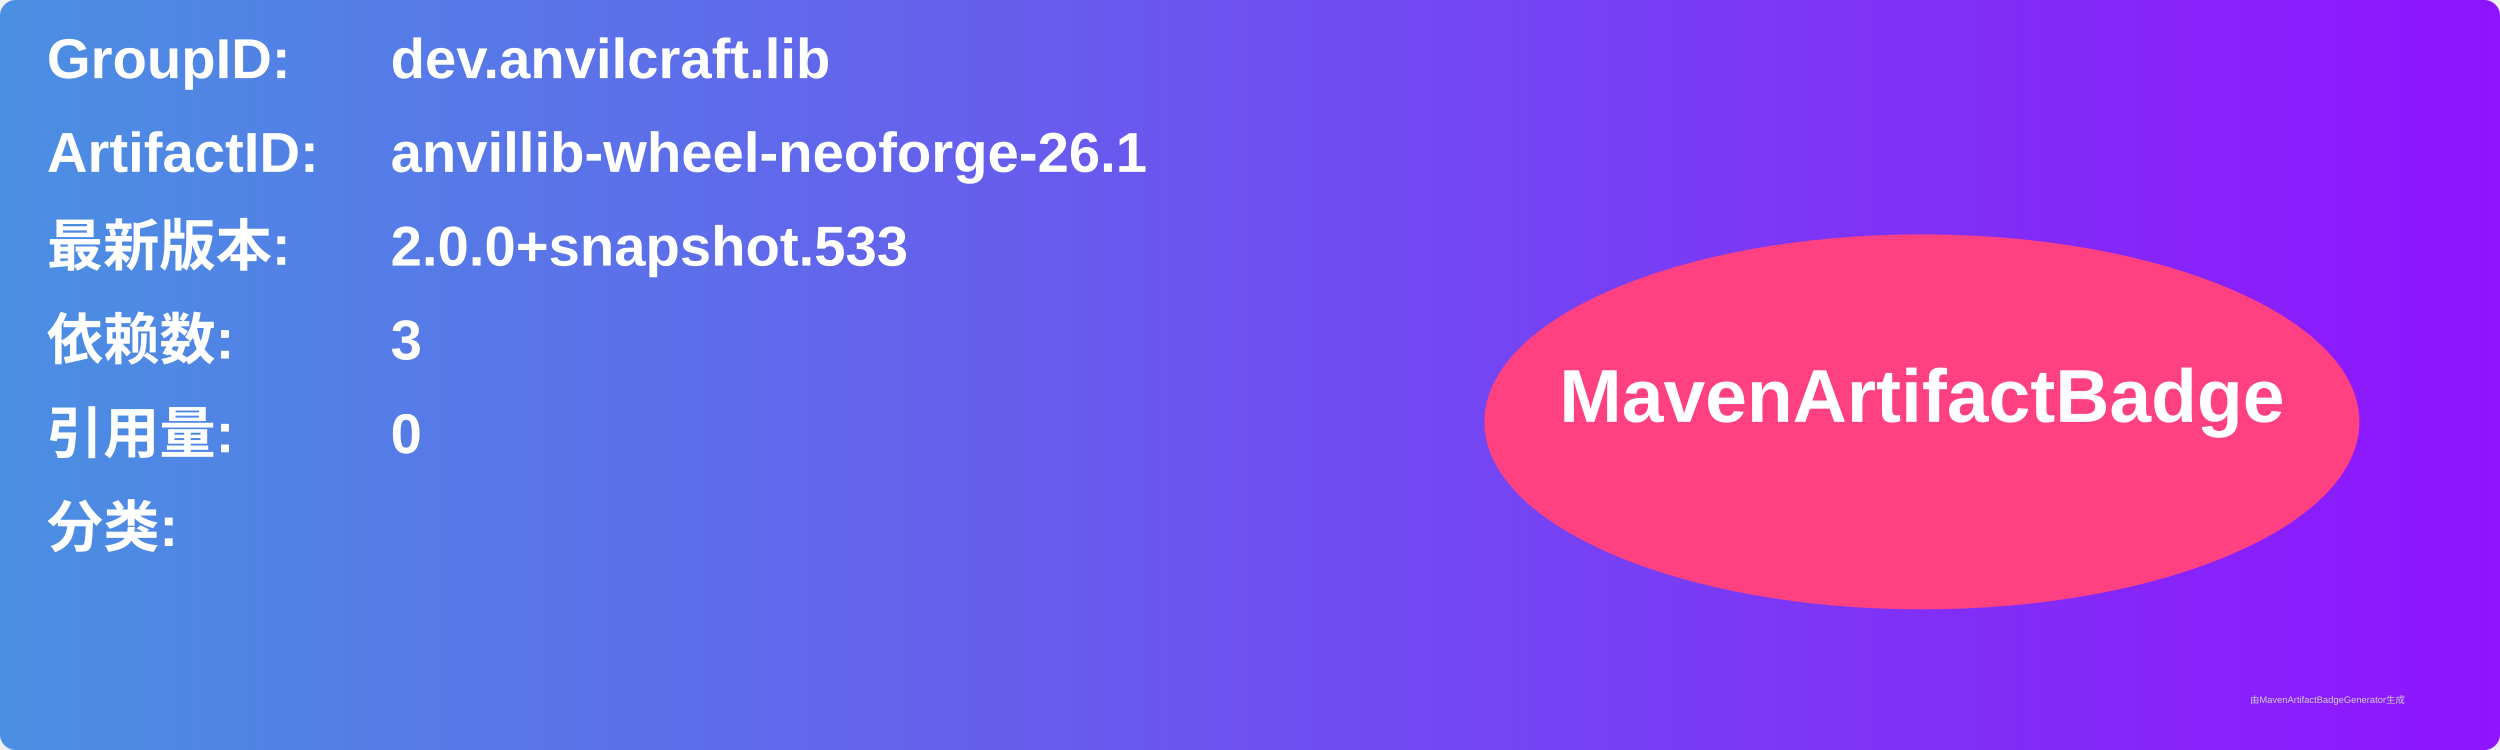
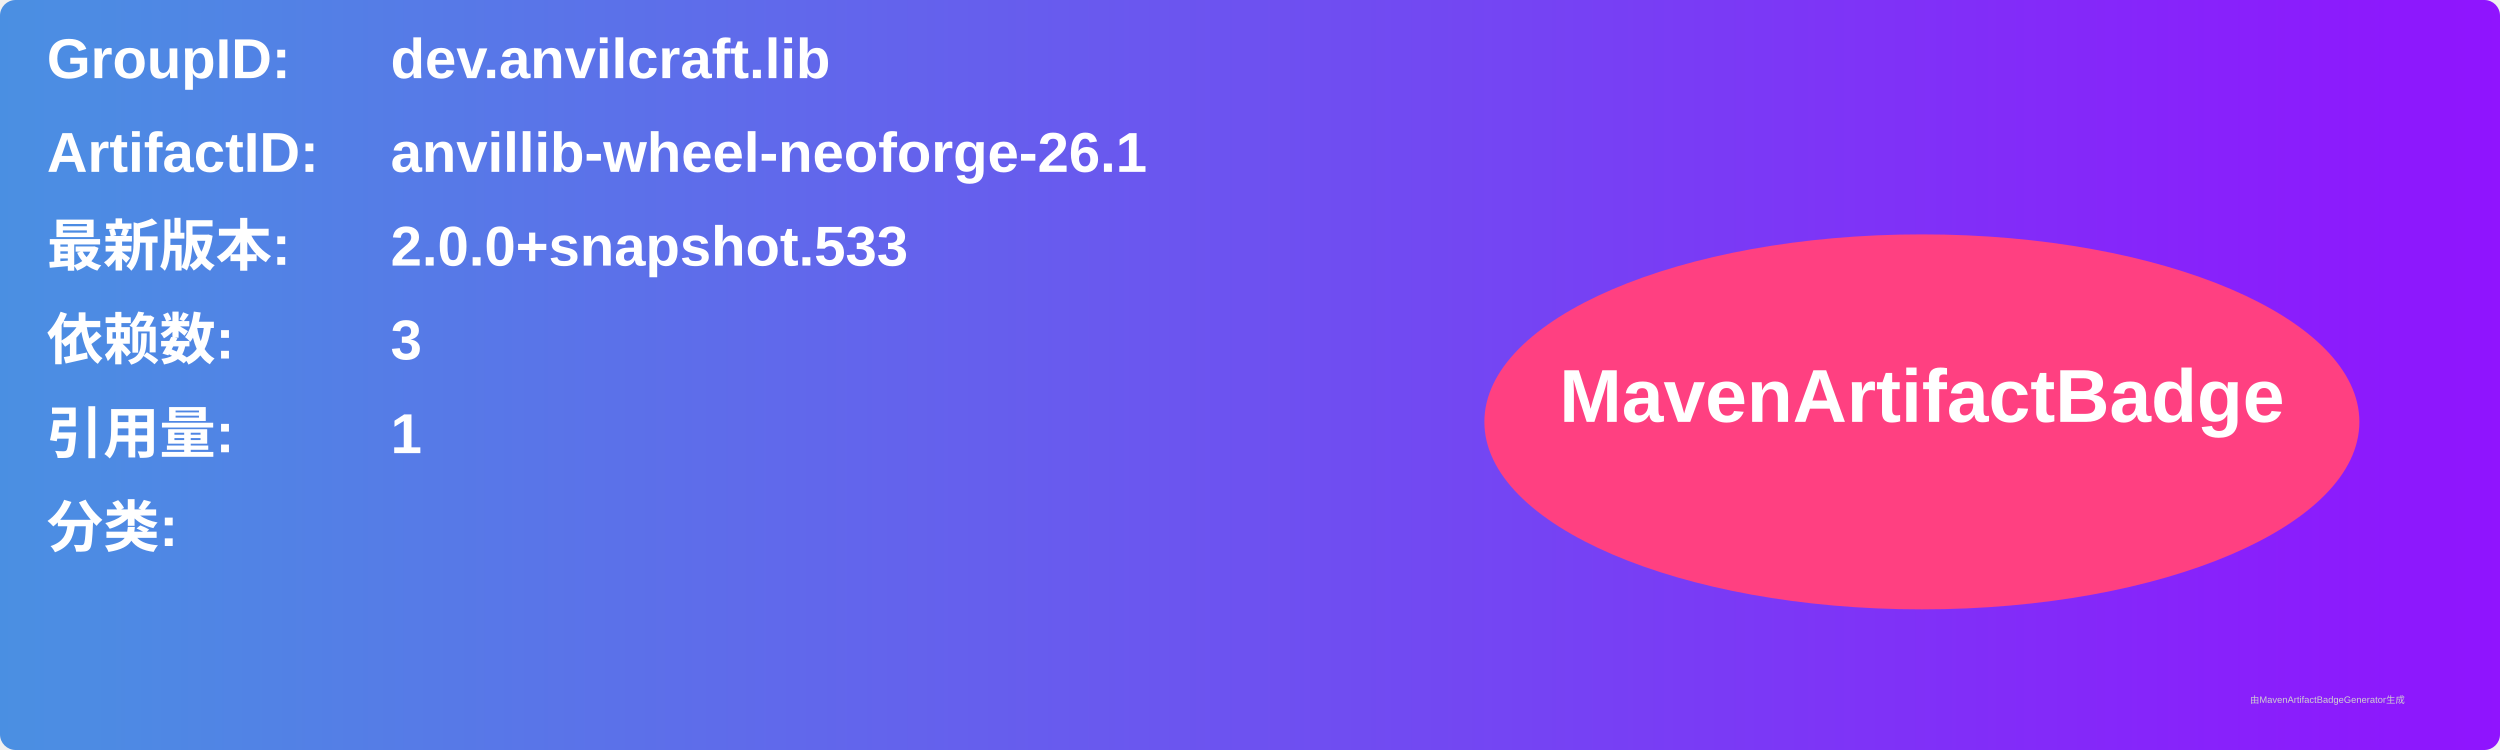
<svg xmlns="http://www.w3.org/2000/svg" width="800" height="240" viewBox="0 0 800 240">
  <linearGradient id="grad" x1="0%" y1="0%" x2="100%" y2="0%">
    <stop offset="0%" stop-color="#4a90e2" />
    <stop offset="100%" stop-color="#9013fe" />
  </linearGradient>
  <rect width="100%" height="100%" rx="5" ry="5" fill="url(#grad)" />
  <g transform="translate(15, 15)">
    <text x="0" y="10" font-family="Arial" font-size="18" fill="white" font-weight="bold" width="260">GroupID:</text>
    <text x="110" y="10" font-family="Arial" font-size="18" fill="white" font-weight="bold" width="460">dev.anvilcraft.lib</text>
    <text x="0" y="40" font-family="Arial" font-size="18" fill="white" font-weight="bold" width="260">ArtifactID:</text>
    <text x="110" y="40" font-family="Arial" font-size="18" fill="white" font-weight="bold" width="460">anvillib-wheel-neoforge-26.1</text>
    <text x="0" y="70" font-family="Arial" font-size="18" fill="white" font-weight="bold">最新版本:</text>
    <text x="110" y="70" font-family="Arial" font-size="18" fill="white" font-weight="bold">
      <tspan font-weight="bold">2.0.0+snapshot.533</tspan>
    </text>
    <text x="0" y="100" font-family="Arial" font-size="18" fill="white" font-weight="bold">依赖数: </text>
    <text x="110" y="100" font-family="Arial" font-size="18" fill="white">
      <tspan font-weight="bold">3</tspan>
    </text>
    <text x="0" y="130" font-family="Arial" font-size="18" fill="white" font-weight="bold">引用量: </text>
    <text x="110" y="130" font-family="Arial" font-size="18" fill="white">
-       <tspan font-weight="bold">0</tspan>
+       <tspan font-weight="bold">1</tspan>
    </text>
    <text x="0" y="160" font-family="Arial" font-size="18" fill="white" font-weight="bold">分类:</text>
    <text x="10" y="190" font-family="Arial" font-size="10" fill="white">
      <tspan font-weight="bold" />
    </text>
    <ellipse cx="600" cy="120" rx="140" ry="60" fill="#ff4081" />
    <text x="600" y="120" text-anchor="middle" font-family="Arial" font-size="24" fill="white" font-weight="bold">MavenArtifactBadge</text>
  </g>
  <text x="720" y="225" font-family="Arial" font-size="3" fill="#d0d0d0">由MavenArtifactBadgeGenerator生成</text>
</svg>
